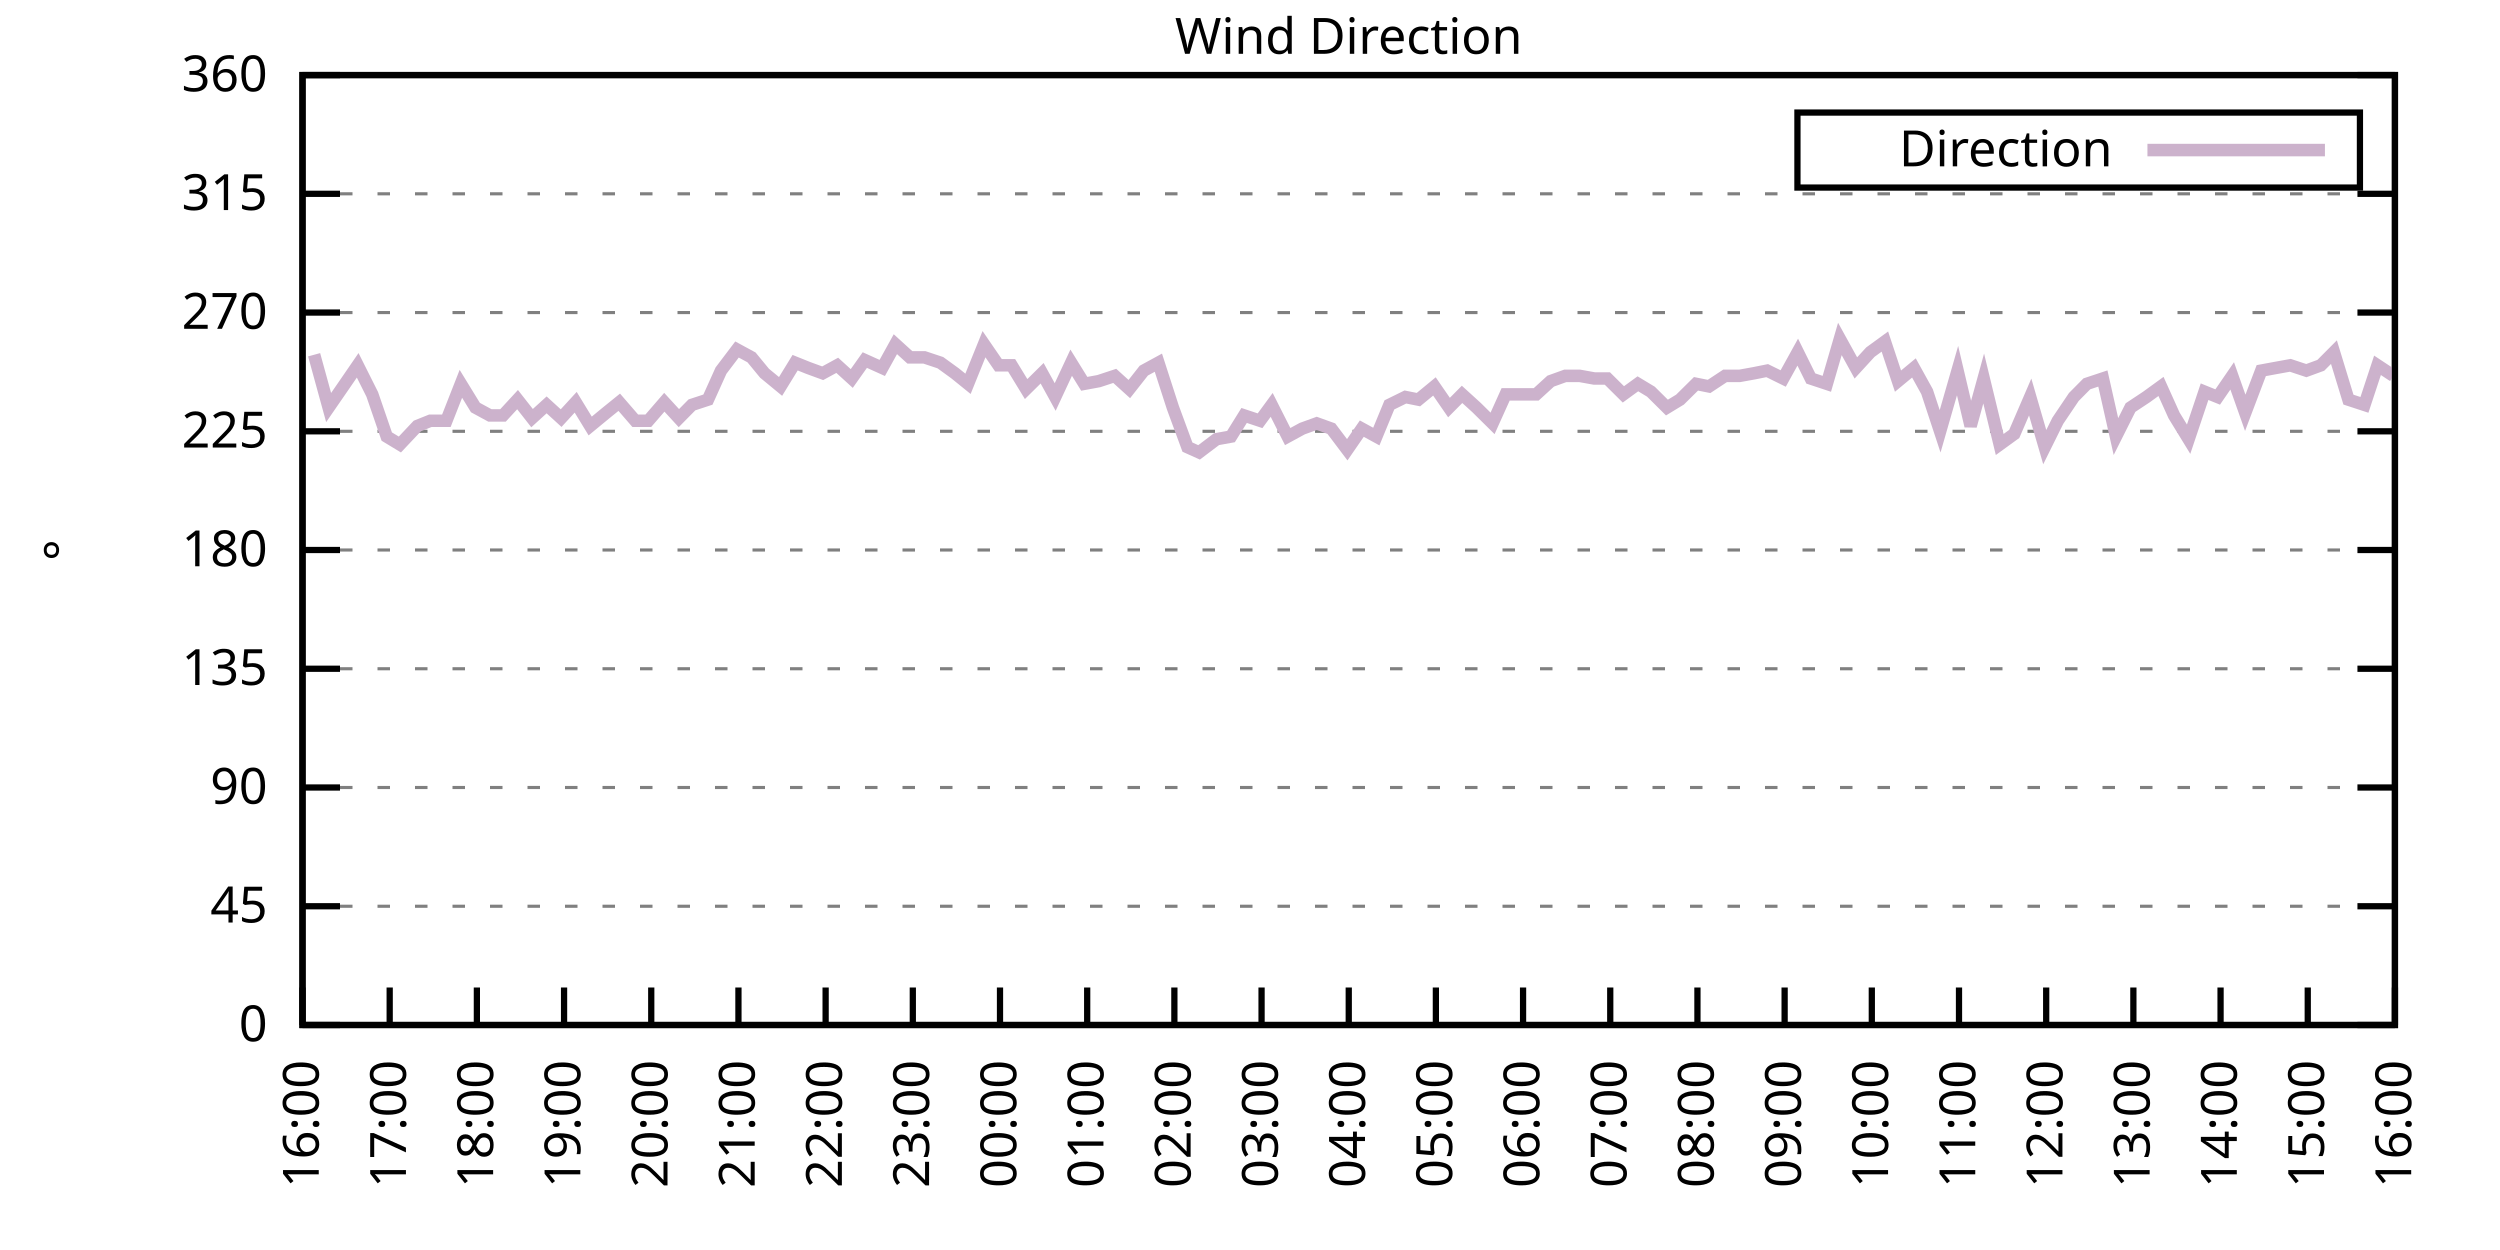
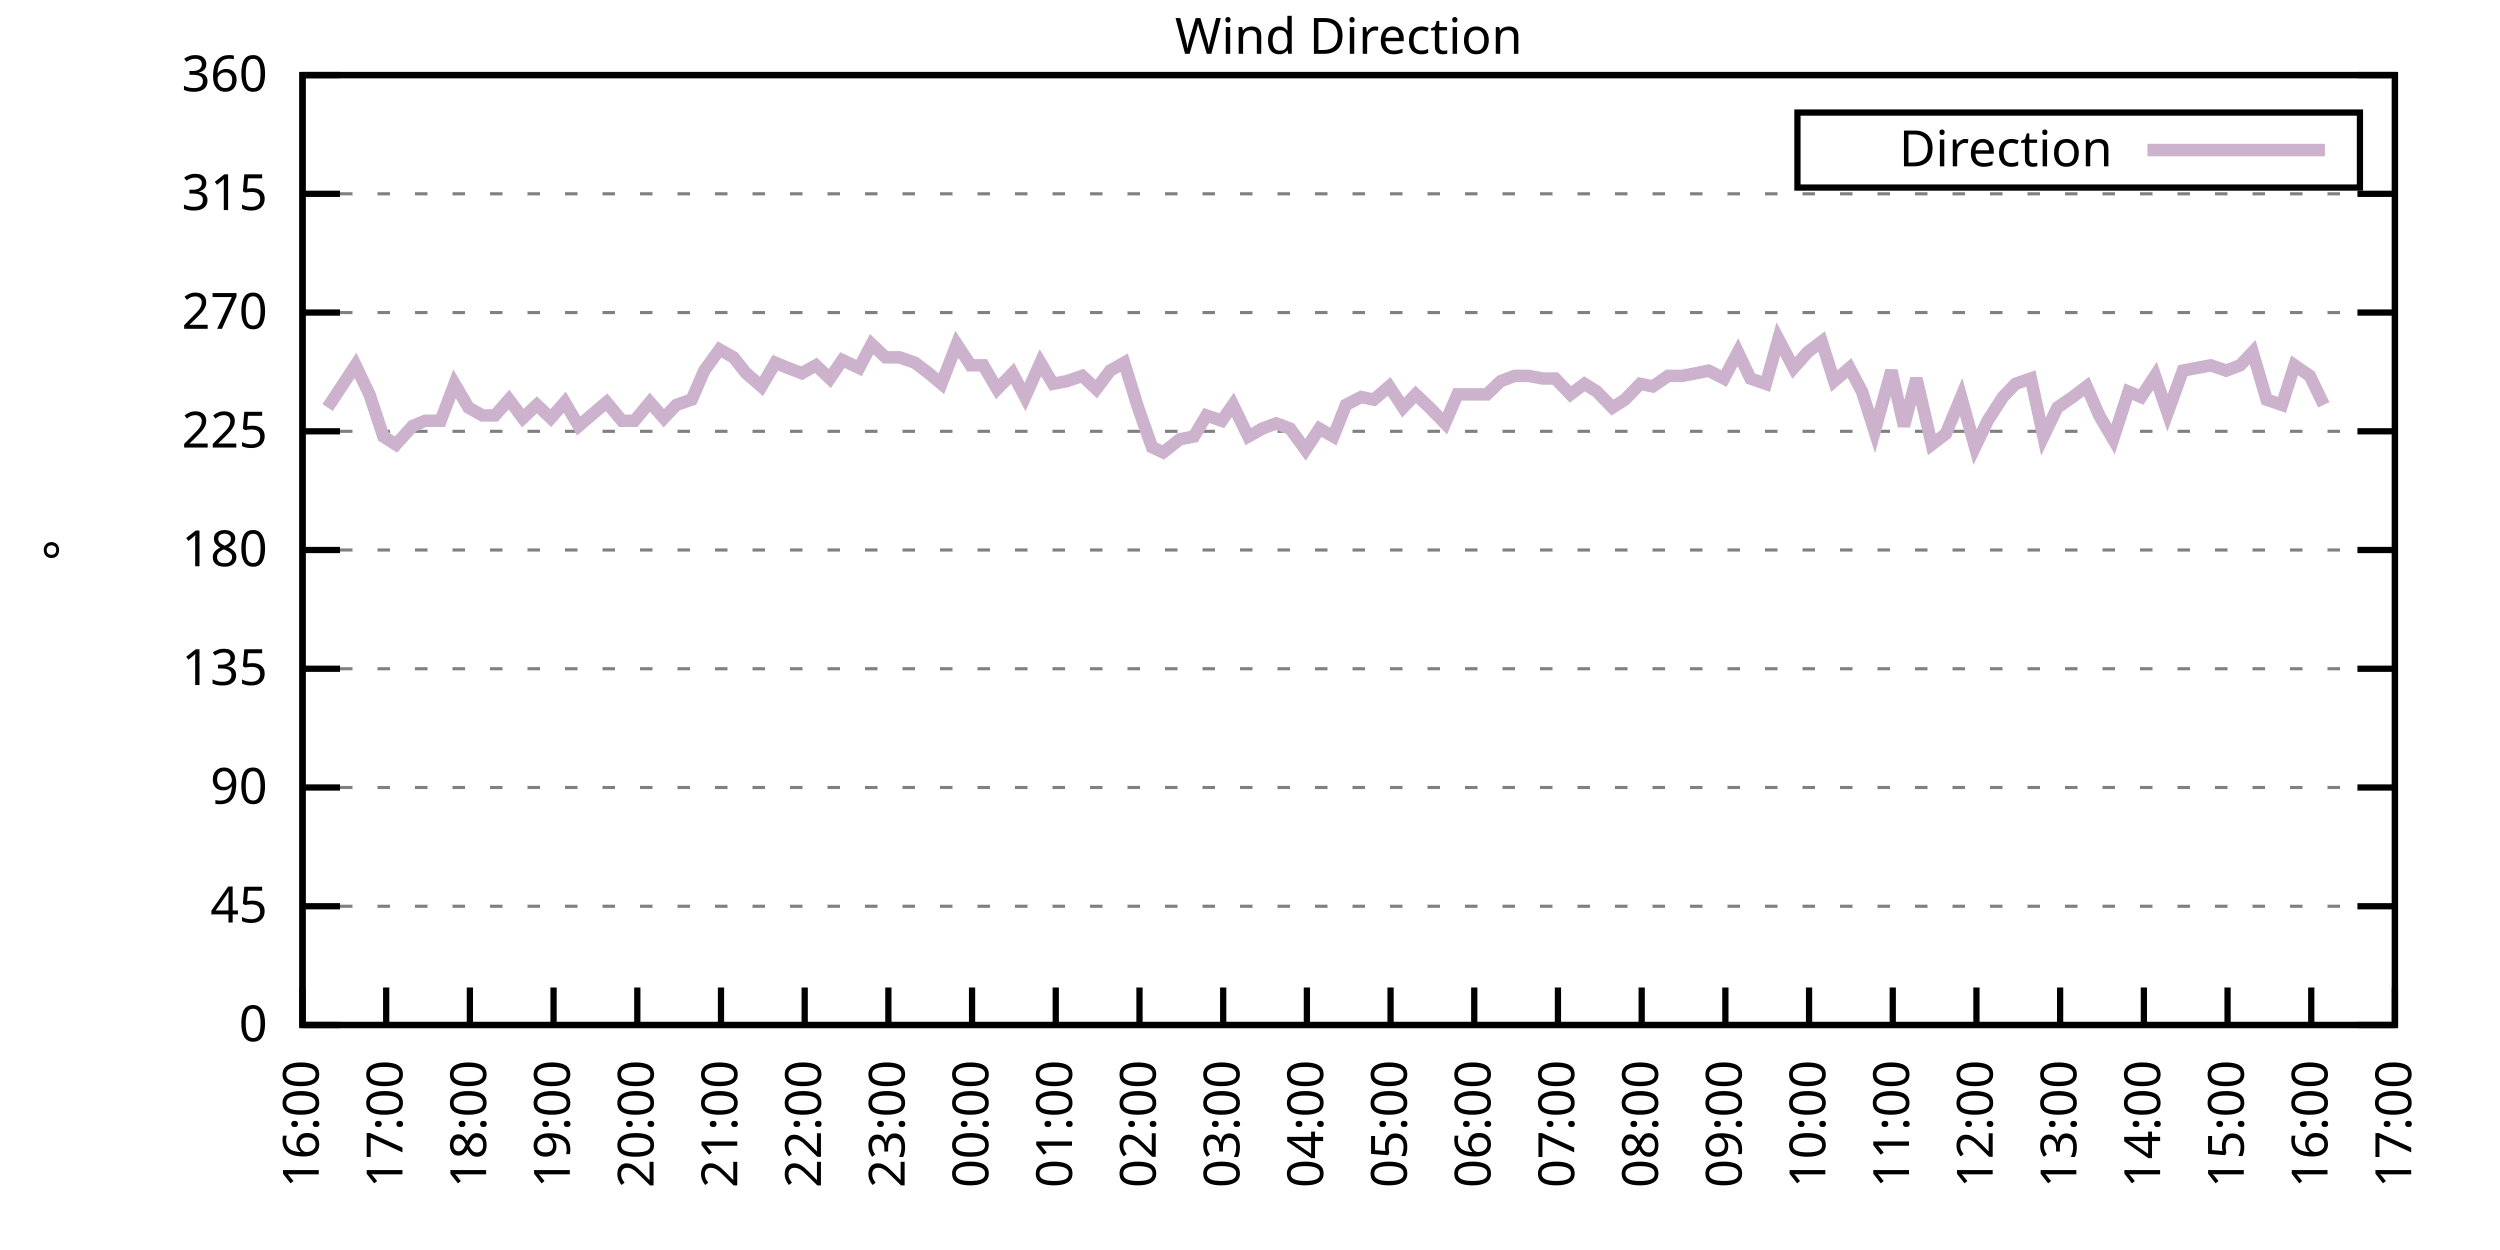
<svg xmlns="http://www.w3.org/2000/svg" xmlns:xlink="http://www.w3.org/1999/xlink" width="400" height="200" viewBox="0 0 400 200">
  <g id="gnuplot_canvas">
    <rect x="0" y="0" width="400" height="200" fill="none" />
    <defs>
      <circle id="gpDot" r="0.5" stroke-width="0.5" stroke="currentColor" />
      <path id="gpPt0" stroke-width="0.333" stroke="currentColor" d="M-1,0 h2 M0,-1 v2" />
      <path id="gpPt1" stroke-width="0.333" stroke="currentColor" d="M-1,-1 L1,1 M1,-1 L-1,1" />
      <path id="gpPt2" stroke-width="0.333" stroke="currentColor" d="M-1,0 L1,0 M0,-1 L0,1 M-1,-1 L1,1 M-1,1 L1,-1" />
      <rect id="gpPt3" stroke-width="0.333" stroke="currentColor" x="-1" y="-1" width="2" height="2" />
      <rect id="gpPt4" stroke-width="0.333" stroke="currentColor" fill="currentColor" x="-1" y="-1" width="2" height="2" />
      <circle id="gpPt5" stroke-width="0.333" stroke="currentColor" cx="0" cy="0" r="1" />
      <use xlink:href="#gpPt5" id="gpPt6" fill="currentColor" stroke="none" />
      <path id="gpPt7" stroke-width="0.333" stroke="currentColor" d="M0,-1.33 L-1.33,0.67 L1.33,0.67 z" />
      <use xlink:href="#gpPt7" id="gpPt8" fill="currentColor" stroke="none" />
      <use xlink:href="#gpPt7" id="gpPt9" stroke="currentColor" transform="rotate(180)" />
      <use xlink:href="#gpPt9" id="gpPt10" fill="currentColor" stroke="none" />
      <use xlink:href="#gpPt3" id="gpPt11" stroke="currentColor" transform="rotate(45)" />
      <use xlink:href="#gpPt11" id="gpPt12" fill="currentColor" stroke="none" />
      <path id="gpPt13" stroke-width="0.333" stroke="currentColor" d="M0,1.330 L1.265,0.411 L0.782,-1.067 L-0.782,-1.076 L-1.265,0.411 z" />
      <use xlink:href="#gpPt13" id="gpPt14" fill="currentColor" stroke="none" />
      <filter id="textbox" filterUnits="objectBoundingBox" x="0" y="0" height="1" width="1">
        <feFlood flood-color="white" flood-opacity="1" result="bgnd" />
        <feComposite in="SourceGraphic" in2="bgnd" operator="atop" />
      </filter>
      <filter id="greybox" filterUnits="objectBoundingBox" x="0" y="0" height="1" width="1">
        <feFlood flood-color="lightgrey" flood-opacity="1" result="grey" />
        <feComposite in="SourceGraphic" in2="grey" operator="atop" />
      </filter>
    </defs>
    <g fill="none" color="white" stroke="currentColor" stroke-width="1.00" stroke-linecap="butt" stroke-linejoin="miter">
</g>
    <g fill="none" color="black" stroke="currentColor" stroke-width="1.00" stroke-linecap="butt" stroke-linejoin="miter">
      <g stroke="none" shape-rendering="crispEdges">
        <polygon fill="rgb(255, 255, 255)" points="48.40,164.00 383.18,164.00 383.18,12.02 48.40,12.02 " />
      </g>
    </g>
    <g fill="none" color="black" stroke="currentColor" stroke-width="1.00" stroke-linecap="butt" stroke-linejoin="miter">
</g>
    <g fill="none" color="black" stroke="black" stroke-width="0.50" stroke-linecap="butt" stroke-linejoin="miter">
</g>
    <g fill="none" color="gray" stroke="currentColor" stroke-width="0.50" stroke-linecap="butt" stroke-linejoin="miter">
      <path stroke="gray" stroke-dasharray="2,4" class="gridline" d="M48.40,164.00 L383.19,164.00  " />
    </g>
    <g fill="none" color="gray" stroke="gray" stroke-width="1.00" stroke-linecap="butt" stroke-linejoin="miter">
</g>
    <g fill="none" color="black" stroke="currentColor" stroke-width="1.00" stroke-linecap="butt" stroke-linejoin="miter">
      <path stroke="black" d="M48.40,164.00 L54.40,164.00 M383.19,164.00 L377.19,164.00  " />
      <g transform="translate(42.80,166.60)" stroke="none" fill="black" font-family="Sans" font-size="8.00" text-anchor="end">
        <text>
          <tspan font-family="Sans"> 0</tspan>
        </text>
      </g>
    </g>
    <g fill="none" color="black" stroke="currentColor" stroke-width="1.00" stroke-linecap="butt" stroke-linejoin="miter">
</g>
    <g fill="none" color="black" stroke="black" stroke-width="0.50" stroke-linecap="butt" stroke-linejoin="miter">
</g>
    <g fill="none" color="gray" stroke="currentColor" stroke-width="0.50" stroke-linecap="butt" stroke-linejoin="miter">
      <path stroke="gray" stroke-dasharray="2,4" class="gridline" d="M48.40,145.00 L383.19,145.00  " />
    </g>
    <g fill="none" color="gray" stroke="gray" stroke-width="1.00" stroke-linecap="butt" stroke-linejoin="miter">
</g>
    <g fill="none" color="black" stroke="currentColor" stroke-width="1.00" stroke-linecap="butt" stroke-linejoin="miter">
      <path stroke="black" d="M48.40,145.00 L54.40,145.00 M383.19,145.00 L377.19,145.00  " />
      <g transform="translate(42.80,147.60)" stroke="none" fill="black" font-family="Sans" font-size="8.00" text-anchor="end">
        <text>
          <tspan font-family="Sans"> 45</tspan>
        </text>
      </g>
    </g>
    <g fill="none" color="black" stroke="currentColor" stroke-width="1.00" stroke-linecap="butt" stroke-linejoin="miter">
</g>
    <g fill="none" color="black" stroke="black" stroke-width="0.50" stroke-linecap="butt" stroke-linejoin="miter">
</g>
    <g fill="none" color="gray" stroke="currentColor" stroke-width="0.50" stroke-linecap="butt" stroke-linejoin="miter">
      <path stroke="gray" stroke-dasharray="2,4" class="gridline" d="M48.40,126.00 L383.19,126.00  " />
    </g>
    <g fill="none" color="gray" stroke="gray" stroke-width="1.00" stroke-linecap="butt" stroke-linejoin="miter">
</g>
    <g fill="none" color="black" stroke="currentColor" stroke-width="1.00" stroke-linecap="butt" stroke-linejoin="miter">
      <path stroke="black" d="M48.40,126.00 L54.40,126.00 M383.19,126.00 L377.19,126.00  " />
      <g transform="translate(42.80,128.60)" stroke="none" fill="black" font-family="Sans" font-size="8.00" text-anchor="end">
        <text>
          <tspan font-family="Sans"> 90</tspan>
        </text>
      </g>
    </g>
    <g fill="none" color="black" stroke="currentColor" stroke-width="1.00" stroke-linecap="butt" stroke-linejoin="miter">
</g>
    <g fill="none" color="black" stroke="black" stroke-width="0.50" stroke-linecap="butt" stroke-linejoin="miter">
</g>
    <g fill="none" color="gray" stroke="currentColor" stroke-width="0.50" stroke-linecap="butt" stroke-linejoin="miter">
      <path stroke="gray" stroke-dasharray="2,4" class="gridline" d="M48.40,107.00 L383.19,107.00  " />
    </g>
    <g fill="none" color="gray" stroke="gray" stroke-width="1.00" stroke-linecap="butt" stroke-linejoin="miter">
</g>
    <g fill="none" color="black" stroke="currentColor" stroke-width="1.00" stroke-linecap="butt" stroke-linejoin="miter">
      <path stroke="black" d="M48.40,107.00 L54.40,107.00 M383.19,107.00 L377.19,107.00  " />
      <g transform="translate(42.80,109.60)" stroke="none" fill="black" font-family="Sans" font-size="8.00" text-anchor="end">
        <text>
          <tspan font-family="Sans"> 135</tspan>
        </text>
      </g>
    </g>
    <g fill="none" color="black" stroke="currentColor" stroke-width="1.00" stroke-linecap="butt" stroke-linejoin="miter">
</g>
    <g fill="none" color="black" stroke="black" stroke-width="0.50" stroke-linecap="butt" stroke-linejoin="miter">
</g>
    <g fill="none" color="gray" stroke="currentColor" stroke-width="0.50" stroke-linecap="butt" stroke-linejoin="miter">
      <path stroke="gray" stroke-dasharray="2,4" class="gridline" d="M48.40,88.00 L383.19,88.00  " />
    </g>
    <g fill="none" color="gray" stroke="gray" stroke-width="1.00" stroke-linecap="butt" stroke-linejoin="miter">
</g>
    <g fill="none" color="black" stroke="currentColor" stroke-width="1.00" stroke-linecap="butt" stroke-linejoin="miter">
      <path stroke="black" d="M48.40,88.00 L54.40,88.00 M383.19,88.00 L377.19,88.00  " />
      <g transform="translate(42.80,90.60)" stroke="none" fill="black" font-family="Sans" font-size="8.00" text-anchor="end">
        <text>
          <tspan font-family="Sans"> 180</tspan>
        </text>
      </g>
    </g>
    <g fill="none" color="black" stroke="currentColor" stroke-width="1.00" stroke-linecap="butt" stroke-linejoin="miter">
</g>
    <g fill="none" color="black" stroke="black" stroke-width="0.50" stroke-linecap="butt" stroke-linejoin="miter">
</g>
    <g fill="none" color="gray" stroke="currentColor" stroke-width="0.50" stroke-linecap="butt" stroke-linejoin="miter">
      <path stroke="gray" stroke-dasharray="2,4" class="gridline" d="M48.40,69.01 L383.19,69.01  " />
    </g>
    <g fill="none" color="gray" stroke="gray" stroke-width="1.00" stroke-linecap="butt" stroke-linejoin="miter">
</g>
    <g fill="none" color="black" stroke="currentColor" stroke-width="1.00" stroke-linecap="butt" stroke-linejoin="miter">
      <path stroke="black" d="M48.40,69.01 L54.40,69.01 M383.19,69.01 L377.19,69.01  " />
      <g transform="translate(42.80,71.61)" stroke="none" fill="black" font-family="Sans" font-size="8.00" text-anchor="end">
        <text>
          <tspan font-family="Sans"> 225</tspan>
        </text>
      </g>
    </g>
    <g fill="none" color="black" stroke="currentColor" stroke-width="1.00" stroke-linecap="butt" stroke-linejoin="miter">
</g>
    <g fill="none" color="black" stroke="black" stroke-width="0.50" stroke-linecap="butt" stroke-linejoin="miter">
</g>
    <g fill="none" color="gray" stroke="currentColor" stroke-width="0.50" stroke-linecap="butt" stroke-linejoin="miter">
      <path stroke="gray" stroke-dasharray="2,4" class="gridline" d="M48.40,50.01 L383.19,50.01  " />
    </g>
    <g fill="none" color="gray" stroke="gray" stroke-width="1.00" stroke-linecap="butt" stroke-linejoin="miter">
</g>
    <g fill="none" color="black" stroke="currentColor" stroke-width="1.00" stroke-linecap="butt" stroke-linejoin="miter">
      <path stroke="black" d="M48.40,50.01 L54.40,50.01 M383.19,50.01 L377.19,50.01  " />
      <g transform="translate(42.80,52.61)" stroke="none" fill="black" font-family="Sans" font-size="8.00" text-anchor="end">
        <text>
          <tspan font-family="Sans"> 270</tspan>
        </text>
      </g>
    </g>
    <g fill="none" color="black" stroke="currentColor" stroke-width="1.00" stroke-linecap="butt" stroke-linejoin="miter">
</g>
    <g fill="none" color="black" stroke="black" stroke-width="0.50" stroke-linecap="butt" stroke-linejoin="miter">
</g>
    <g fill="none" color="gray" stroke="currentColor" stroke-width="0.50" stroke-linecap="butt" stroke-linejoin="miter">
      <path stroke="gray" stroke-dasharray="2,4" class="gridline" d="M48.40,31.01 L383.19,31.01  " />
    </g>
    <g fill="none" color="gray" stroke="gray" stroke-width="1.00" stroke-linecap="butt" stroke-linejoin="miter">
</g>
    <g fill="none" color="black" stroke="currentColor" stroke-width="1.00" stroke-linecap="butt" stroke-linejoin="miter">
      <path stroke="black" d="M48.40,31.01 L54.40,31.01 M383.19,31.01 L377.19,31.01  " />
      <g transform="translate(42.80,33.61)" stroke="none" fill="black" font-family="Sans" font-size="8.00" text-anchor="end">
        <text>
          <tspan font-family="Sans"> 315</tspan>
        </text>
      </g>
    </g>
    <g fill="none" color="black" stroke="currentColor" stroke-width="1.00" stroke-linecap="butt" stroke-linejoin="miter">
</g>
    <g fill="none" color="black" stroke="black" stroke-width="0.50" stroke-linecap="butt" stroke-linejoin="miter">
</g>
    <g fill="none" color="gray" stroke="currentColor" stroke-width="0.50" stroke-linecap="butt" stroke-linejoin="miter">
      <path stroke="gray" stroke-dasharray="2,4" class="gridline" d="M48.40,12.01 L383.19,12.01  " />
    </g>
    <g fill="none" color="gray" stroke="gray" stroke-width="1.00" stroke-linecap="butt" stroke-linejoin="miter">
</g>
    <g fill="none" color="black" stroke="currentColor" stroke-width="1.00" stroke-linecap="butt" stroke-linejoin="miter">
      <path stroke="black" d="M48.40,12.01 L54.40,12.01 M383.19,12.01 L377.19,12.01  " />
      <g transform="translate(42.80,14.61)" stroke="none" fill="black" font-family="Sans" font-size="8.00" text-anchor="end">
        <text>
          <tspan font-family="Sans"> 360</tspan>
        </text>
      </g>
    </g>
    <g fill="none" color="black" stroke="currentColor" stroke-width="1.00" stroke-linecap="butt" stroke-linejoin="miter">
      <path stroke="black" d="M48.40,164.00 L48.40,158.00  " />
      <g transform="translate(51.00,169.60) rotate(270.00)" stroke="none" fill="black" font-family="Sans" font-size="8.00" text-anchor="end">
        <text>
          <tspan font-family="Sans">16:00</tspan>
        </text>
      </g>
    </g>
    <g fill="none" color="black" stroke="currentColor" stroke-width="1.00" stroke-linecap="butt" stroke-linejoin="miter">
-       <path stroke="black" d="M62.35,164.00 L62.35,158.00  " />
-       <g transform="translate(64.95,169.60) rotate(270.00)" stroke="none" fill="black" font-family="Sans" font-size="8.00" text-anchor="end">
+       <path stroke="black" d="M61.79,164.00 L61.79,158.00  " />
+       <g transform="translate(64.39,169.60) rotate(270.00)" stroke="none" fill="black" font-family="Sans" font-size="8.00" text-anchor="end">
        <text>
          <tspan font-family="Sans">17:00</tspan>
        </text>
      </g>
    </g>
    <g fill="none" color="black" stroke="currentColor" stroke-width="1.00" stroke-linecap="butt" stroke-linejoin="miter">
-       <path stroke="black" d="M76.30,164.00 L76.30,158.00  " />
-       <g transform="translate(78.90,169.60) rotate(270.00)" stroke="none" fill="black" font-family="Sans" font-size="8.00" text-anchor="end">
+       <path stroke="black" d="M75.18,164.00 L75.18,158.00  " />
+       <g transform="translate(77.78,169.60) rotate(270.00)" stroke="none" fill="black" font-family="Sans" font-size="8.00" text-anchor="end">
        <text>
          <tspan font-family="Sans">18:00</tspan>
        </text>
      </g>
    </g>
    <g fill="none" color="black" stroke="currentColor" stroke-width="1.00" stroke-linecap="butt" stroke-linejoin="miter">
-       <path stroke="black" d="M90.25,164.00 L90.25,158.00  " />
-       <g transform="translate(92.85,169.60) rotate(270.00)" stroke="none" fill="black" font-family="Sans" font-size="8.00" text-anchor="end">
+       <path stroke="black" d="M88.57,164.00 L88.57,158.00  " />
+       <g transform="translate(91.17,169.60) rotate(270.00)" stroke="none" fill="black" font-family="Sans" font-size="8.00" text-anchor="end">
        <text>
          <tspan font-family="Sans">19:00</tspan>
        </text>
      </g>
    </g>
    <g fill="none" color="black" stroke="currentColor" stroke-width="1.00" stroke-linecap="butt" stroke-linejoin="miter">
-       <path stroke="black" d="M104.20,164.00 L104.20,158.00  " />
-       <g transform="translate(106.80,169.60) rotate(270.00)" stroke="none" fill="black" font-family="Sans" font-size="8.00" text-anchor="end">
+       <path stroke="black" d="M101.97,164.00 L101.97,158.00  " />
+       <g transform="translate(104.57,169.60) rotate(270.00)" stroke="none" fill="black" font-family="Sans" font-size="8.00" text-anchor="end">
        <text>
          <tspan font-family="Sans">20:00</tspan>
        </text>
      </g>
    </g>
    <g fill="none" color="black" stroke="currentColor" stroke-width="1.00" stroke-linecap="butt" stroke-linejoin="miter">
-       <path stroke="black" d="M118.15,164.00 L118.15,158.00  " />
-       <g transform="translate(120.75,169.60) rotate(270.00)" stroke="none" fill="black" font-family="Sans" font-size="8.00" text-anchor="end">
+       <path stroke="black" d="M115.36,164.00 L115.36,158.00  " />
+       <g transform="translate(117.96,169.60) rotate(270.00)" stroke="none" fill="black" font-family="Sans" font-size="8.00" text-anchor="end">
        <text>
          <tspan font-family="Sans">21:00</tspan>
        </text>
      </g>
    </g>
    <g fill="none" color="black" stroke="currentColor" stroke-width="1.00" stroke-linecap="butt" stroke-linejoin="miter">
-       <path stroke="black" d="M132.10,164.00 L132.10,158.00  " />
-       <g transform="translate(134.70,169.60) rotate(270.00)" stroke="none" fill="black" font-family="Sans" font-size="8.00" text-anchor="end">
+       <path stroke="black" d="M128.75,164.00 L128.75,158.00  " />
+       <g transform="translate(131.35,169.60) rotate(270.00)" stroke="none" fill="black" font-family="Sans" font-size="8.00" text-anchor="end">
        <text>
          <tspan font-family="Sans">22:00</tspan>
        </text>
      </g>
    </g>
    <g fill="none" color="black" stroke="currentColor" stroke-width="1.00" stroke-linecap="butt" stroke-linejoin="miter">
-       <path stroke="black" d="M146.05,164.00 L146.05,158.00  " />
-       <g transform="translate(148.65,169.60) rotate(270.00)" stroke="none" fill="black" font-family="Sans" font-size="8.00" text-anchor="end">
+       <path stroke="black" d="M142.14,164.00 L142.14,158.00  " />
+       <g transform="translate(144.74,169.60) rotate(270.00)" stroke="none" fill="black" font-family="Sans" font-size="8.00" text-anchor="end">
        <text>
          <tspan font-family="Sans">23:00</tspan>
        </text>
      </g>
    </g>
    <g fill="none" color="black" stroke="currentColor" stroke-width="1.00" stroke-linecap="butt" stroke-linejoin="miter">
-       <path stroke="black" d="M160.00,164.00 L160.00,158.00  " />
-       <g transform="translate(162.60,169.60) rotate(270.00)" stroke="none" fill="black" font-family="Sans" font-size="8.00" text-anchor="end">
+       <path stroke="black" d="M155.53,164.00 L155.53,158.00  " />
+       <g transform="translate(158.13,169.60) rotate(270.00)" stroke="none" fill="black" font-family="Sans" font-size="8.00" text-anchor="end">
        <text>
          <tspan font-family="Sans">00:00</tspan>
        </text>
      </g>
    </g>
    <g fill="none" color="black" stroke="currentColor" stroke-width="1.00" stroke-linecap="butt" stroke-linejoin="miter">
-       <path stroke="black" d="M173.95,164.00 L173.95,158.00  " />
-       <g transform="translate(176.55,169.60) rotate(270.00)" stroke="none" fill="black" font-family="Sans" font-size="8.00" text-anchor="end">
+       <path stroke="black" d="M168.92,164.00 L168.92,158.00  " />
+       <g transform="translate(171.52,169.60) rotate(270.00)" stroke="none" fill="black" font-family="Sans" font-size="8.00" text-anchor="end">
        <text>
          <tspan font-family="Sans">01:00</tspan>
        </text>
      </g>
    </g>
    <g fill="none" color="black" stroke="currentColor" stroke-width="1.00" stroke-linecap="butt" stroke-linejoin="miter">
-       <path stroke="black" d="M187.90,164.00 L187.90,158.00  " />
-       <g transform="translate(190.50,169.60) rotate(270.00)" stroke="none" fill="black" font-family="Sans" font-size="8.00" text-anchor="end">
+       <path stroke="black" d="M182.32,164.00 L182.32,158.00  " />
+       <g transform="translate(184.92,169.60) rotate(270.00)" stroke="none" fill="black" font-family="Sans" font-size="8.00" text-anchor="end">
        <text>
          <tspan font-family="Sans">02:00</tspan>
        </text>
      </g>
    </g>
    <g fill="none" color="black" stroke="currentColor" stroke-width="1.00" stroke-linecap="butt" stroke-linejoin="miter">
-       <path stroke="black" d="M201.85,164.00 L201.85,158.00  " />
-       <g transform="translate(204.45,169.60) rotate(270.00)" stroke="none" fill="black" font-family="Sans" font-size="8.00" text-anchor="end">
+       <path stroke="black" d="M195.71,164.00 L195.71,158.00  " />
+       <g transform="translate(198.31,169.60) rotate(270.00)" stroke="none" fill="black" font-family="Sans" font-size="8.00" text-anchor="end">
        <text>
          <tspan font-family="Sans">03:00</tspan>
        </text>
      </g>
    </g>
    <g fill="none" color="black" stroke="currentColor" stroke-width="1.00" stroke-linecap="butt" stroke-linejoin="miter">
-       <path stroke="black" d="M215.80,164.00 L215.80,158.00  " />
-       <g transform="translate(218.40,169.60) rotate(270.00)" stroke="none" fill="black" font-family="Sans" font-size="8.00" text-anchor="end">
+       <path stroke="black" d="M209.10,164.00 L209.10,158.00  " />
+       <g transform="translate(211.70,169.60) rotate(270.00)" stroke="none" fill="black" font-family="Sans" font-size="8.00" text-anchor="end">
        <text>
          <tspan font-family="Sans">04:00</tspan>
        </text>
      </g>
    </g>
    <g fill="none" color="black" stroke="currentColor" stroke-width="1.00" stroke-linecap="butt" stroke-linejoin="miter">
-       <path stroke="black" d="M229.74,164.00 L229.74,158.00  " />
-       <g transform="translate(232.34,169.60) rotate(270.00)" stroke="none" fill="black" font-family="Sans" font-size="8.00" text-anchor="end">
+       <path stroke="black" d="M222.49,164.00 L222.49,158.00  " />
+       <g transform="translate(225.09,169.60) rotate(270.00)" stroke="none" fill="black" font-family="Sans" font-size="8.00" text-anchor="end">
        <text>
          <tspan font-family="Sans">05:00</tspan>
        </text>
      </g>
    </g>
    <g fill="none" color="black" stroke="currentColor" stroke-width="1.00" stroke-linecap="butt" stroke-linejoin="miter">
-       <path stroke="black" d="M243.69,164.00 L243.69,158.00  " />
-       <g transform="translate(246.29,169.60) rotate(270.00)" stroke="none" fill="black" font-family="Sans" font-size="8.00" text-anchor="end">
+       <path stroke="black" d="M235.88,164.00 L235.88,158.00  " />
+       <g transform="translate(238.48,169.60) rotate(270.00)" stroke="none" fill="black" font-family="Sans" font-size="8.00" text-anchor="end">
        <text>
          <tspan font-family="Sans">06:00</tspan>
        </text>
      </g>
    </g>
    <g fill="none" color="black" stroke="currentColor" stroke-width="1.00" stroke-linecap="butt" stroke-linejoin="miter">
-       <path stroke="black" d="M257.64,164.00 L257.64,158.00  " />
-       <g transform="translate(260.24,169.60) rotate(270.00)" stroke="none" fill="black" font-family="Sans" font-size="8.00" text-anchor="end">
+       <path stroke="black" d="M249.27,164.00 L249.27,158.00  " />
+       <g transform="translate(251.87,169.60) rotate(270.00)" stroke="none" fill="black" font-family="Sans" font-size="8.00" text-anchor="end">
        <text>
          <tspan font-family="Sans">07:00</tspan>
        </text>
      </g>
    </g>
    <g fill="none" color="black" stroke="currentColor" stroke-width="1.00" stroke-linecap="butt" stroke-linejoin="miter">
-       <path stroke="black" d="M271.59,164.00 L271.59,158.00  " />
-       <g transform="translate(274.19,169.60) rotate(270.00)" stroke="none" fill="black" font-family="Sans" font-size="8.00" text-anchor="end">
+       <path stroke="black" d="M262.67,164.00 L262.67,158.00  " />
+       <g transform="translate(265.27,169.60) rotate(270.00)" stroke="none" fill="black" font-family="Sans" font-size="8.00" text-anchor="end">
        <text>
          <tspan font-family="Sans">08:00</tspan>
        </text>
      </g>
    </g>
    <g fill="none" color="black" stroke="currentColor" stroke-width="1.00" stroke-linecap="butt" stroke-linejoin="miter">
-       <path stroke="black" d="M285.54,164.00 L285.54,158.00  " />
-       <g transform="translate(288.14,169.60) rotate(270.00)" stroke="none" fill="black" font-family="Sans" font-size="8.00" text-anchor="end">
+       <path stroke="black" d="M276.06,164.00 L276.06,158.00  " />
+       <g transform="translate(278.66,169.60) rotate(270.00)" stroke="none" fill="black" font-family="Sans" font-size="8.00" text-anchor="end">
        <text>
          <tspan font-family="Sans">09:00</tspan>
        </text>
      </g>
    </g>
    <g fill="none" color="black" stroke="currentColor" stroke-width="1.00" stroke-linecap="butt" stroke-linejoin="miter">
-       <path stroke="black" d="M299.49,164.00 L299.49,158.00  " />
-       <g transform="translate(302.09,169.60) rotate(270.00)" stroke="none" fill="black" font-family="Sans" font-size="8.00" text-anchor="end">
+       <path stroke="black" d="M289.45,164.00 L289.45,158.00  " />
+       <g transform="translate(292.05,169.60) rotate(270.00)" stroke="none" fill="black" font-family="Sans" font-size="8.00" text-anchor="end">
        <text>
          <tspan font-family="Sans">10:00</tspan>
        </text>
      </g>
    </g>
    <g fill="none" color="black" stroke="currentColor" stroke-width="1.00" stroke-linecap="butt" stroke-linejoin="miter">
-       <path stroke="black" d="M313.44,164.00 L313.44,158.00  " />
-       <g transform="translate(316.04,169.60) rotate(270.00)" stroke="none" fill="black" font-family="Sans" font-size="8.00" text-anchor="end">
+       <path stroke="black" d="M302.84,164.00 L302.84,158.00  " />
+       <g transform="translate(305.44,169.60) rotate(270.00)" stroke="none" fill="black" font-family="Sans" font-size="8.00" text-anchor="end">
        <text>
          <tspan font-family="Sans">11:00</tspan>
        </text>
      </g>
    </g>
    <g fill="none" color="black" stroke="currentColor" stroke-width="1.00" stroke-linecap="butt" stroke-linejoin="miter">
-       <path stroke="black" d="M327.39,164.00 L327.39,158.00  " />
-       <g transform="translate(329.99,169.60) rotate(270.00)" stroke="none" fill="black" font-family="Sans" font-size="8.00" text-anchor="end">
+       <path stroke="black" d="M316.23,164.00 L316.23,158.00  " />
+       <g transform="translate(318.83,169.60) rotate(270.00)" stroke="none" fill="black" font-family="Sans" font-size="8.00" text-anchor="end">
        <text>
          <tspan font-family="Sans">12:00</tspan>
        </text>
      </g>
    </g>
    <g fill="none" color="black" stroke="currentColor" stroke-width="1.00" stroke-linecap="butt" stroke-linejoin="miter">
-       <path stroke="black" d="M341.34,164.00 L341.34,158.00  " />
-       <g transform="translate(343.94,169.60) rotate(270.00)" stroke="none" fill="black" font-family="Sans" font-size="8.00" text-anchor="end">
+       <path stroke="black" d="M329.62,164.00 L329.62,158.00  " />
+       <g transform="translate(332.22,169.60) rotate(270.00)" stroke="none" fill="black" font-family="Sans" font-size="8.00" text-anchor="end">
        <text>
          <tspan font-family="Sans">13:00</tspan>
        </text>
      </g>
    </g>
    <g fill="none" color="black" stroke="currentColor" stroke-width="1.00" stroke-linecap="butt" stroke-linejoin="miter">
-       <path stroke="black" d="M355.29,164.00 L355.29,158.00  " />
-       <g transform="translate(357.89,169.60) rotate(270.00)" stroke="none" fill="black" font-family="Sans" font-size="8.00" text-anchor="end">
+       <path stroke="black" d="M343.02,164.00 L343.02,158.00  " />
+       <g transform="translate(345.62,169.60) rotate(270.00)" stroke="none" fill="black" font-family="Sans" font-size="8.00" text-anchor="end">
        <text>
          <tspan font-family="Sans">14:00</tspan>
        </text>
      </g>
    </g>
    <g fill="none" color="black" stroke="currentColor" stroke-width="1.00" stroke-linecap="butt" stroke-linejoin="miter">
-       <path stroke="black" d="M369.24,164.00 L369.24,158.00  " />
-       <g transform="translate(371.84,169.60) rotate(270.00)" stroke="none" fill="black" font-family="Sans" font-size="8.00" text-anchor="end">
+       <path stroke="black" d="M356.41,164.00 L356.41,158.00  " />
+       <g transform="translate(359.01,169.60) rotate(270.00)" stroke="none" fill="black" font-family="Sans" font-size="8.00" text-anchor="end">
        <text>
          <tspan font-family="Sans">15:00</tspan>
+         </text>
+       </g>
+     </g>
+     <g fill="none" color="black" stroke="currentColor" stroke-width="1.00" stroke-linecap="butt" stroke-linejoin="miter">
+       <path stroke="black" d="M369.80,164.00 L369.80,158.00  " />
+       <g transform="translate(372.40,169.60) rotate(270.00)" stroke="none" fill="black" font-family="Sans" font-size="8.00" text-anchor="end">
+         <text>
+           <tspan font-family="Sans">16:00</tspan>
        </text>
      </g>
    </g>
    <g fill="none" color="black" stroke="currentColor" stroke-width="1.00" stroke-linecap="butt" stroke-linejoin="miter">
      <path stroke="black" d="M383.19,164.00 L383.19,158.00  " />
      <g transform="translate(385.79,169.60) rotate(270.00)" stroke="none" fill="black" font-family="Sans" font-size="8.00" text-anchor="end">
        <text>
-           <tspan font-family="Sans">16:00</tspan>
+           <tspan font-family="Sans">17:00</tspan>
        </text>
      </g>
    </g>
    <g fill="none" color="black" stroke="currentColor" stroke-width="1.00" stroke-linecap="butt" stroke-linejoin="miter">
</g>
    <g fill="none" color="black" stroke="currentColor" stroke-width="1.00" stroke-linecap="butt" stroke-linejoin="miter">
      <path stroke="black" d="M48.40,12.01 L48.40,164.00 L383.19,164.00 L383.19,12.01 L48.40,12.01 Z  " />
    </g>
    <g fill="none" color="black" stroke="currentColor" stroke-width="1.00" stroke-linecap="butt" stroke-linejoin="miter">
</g>
    <g fill="none" color="black" stroke="currentColor" stroke-width="1.00" stroke-linecap="butt" stroke-linejoin="miter">
      <path stroke="black" d="M287.59,30.01 L287.59,18.01 L377.59,18.01 L377.59,30.01 L287.59,30.01 Z  " />
    </g>
    <g id="Wind_direction_plot_1">
      <g fill="none" color="white" stroke="black" stroke-width="2.00" stroke-linecap="butt" stroke-linejoin="miter">
</g>
      <g fill="none" color="black" stroke="currentColor" stroke-width="2.00" stroke-linecap="butt" stroke-linejoin="miter">
        <g transform="translate(337.99,26.61)" stroke="none" fill="black" font-family="Sans" font-size="8.00" text-anchor="end">
          <text>
            <tspan font-family="Sans">Direction</tspan>
          </text>
        </g>
      </g>
      <g fill="none" color="black" stroke="currentColor" stroke-width="2.00" stroke-linecap="butt" stroke-linejoin="miter">
-         <path stroke="rgb(204, 178, 204)" d="M343.59,24.01 L371.99,24.01 M50.26,56.76 L52.58,65.21 L54.91,61.83 L57.23,58.45 L59.56,63.10 L61.88,69.85   L63.98,71.12 L66.77,68.16 L68.86,67.32 L71.42,67.32 L73.74,61.41 L76.07,65.21 L78.39,66.47 L80.48,66.47   L82.81,63.94 L85.13,66.90 L87.46,64.78 L89.78,66.90 L92.11,64.36 L94.43,68.16 L96.99,66.05 L99.08,64.36   L101.64,67.32 L103.73,67.32 L106.29,64.36 L108.62,66.90 L110.71,64.78 L113.27,63.94 L115.36,59.30 L117.92,55.92   L120.24,57.18 L122.33,59.72 L124.89,61.83 L127.22,58.03 L129.31,58.87 L131.63,59.72 L133.96,58.45 L136.28,60.56   L138.37,57.61 L141.16,58.87 L143.26,55.07 L145.58,57.18 L147.91,57.18 L150.46,58.03 L152.79,59.72 L154.88,61.41   L157.44,55.07 L159.76,58.45 L161.86,58.45 L164.18,62.25 L166.74,59.72 L168.83,63.52 L171.39,58.03 L173.48,61.41   L175.81,60.98 L178.36,60.14 L180.69,62.25 L183.01,59.30 L185.34,58.03 L187.66,65.21 L189.99,71.54 L191.85,72.38   L194.64,70.27 L196.96,69.85 L199.06,66.47 L201.61,67.32 L203.47,64.78 L206.03,69.85 L208.36,68.58 L210.68,67.74   L213.01,68.58 L215.56,71.96 L217.89,68.58 L220.21,69.85 L222.30,64.78 L224.86,63.52 L226.95,63.94 L229.51,61.83   L231.84,65.21 L233.93,63.10 L236.25,65.21 L238.81,67.74 L240.90,63.10 L243.46,63.10 L245.79,63.10 L248.11,60.98   L250.44,60.14 L252.76,60.14 L255.09,60.56 L257.18,60.56 L259.74,63.10 L262.06,61.41 L264.15,62.67 L266.71,65.21   L268.80,63.94 L271.36,61.41 L273.45,61.83 L276.01,60.14 L278.34,60.14 L280.66,59.72 L282.75,59.30 L285.31,60.56   L287.64,56.34 L289.73,60.56 L292.29,61.41 L294.38,54.23 L296.94,58.87 L299.26,56.34 L301.58,54.65 L303.68,60.98   L306.23,58.87 L308.33,62.67 L310.42,69.01 L313.21,59.30 L315.30,68.16 L317.39,60.56 L319.95,71.12 L322.28,69.43   L324.83,63.52 L327.16,71.54 L329.25,67.32 L331.81,63.52 L333.90,61.41 L336.46,60.56 L338.55,69.85 L340.88,65.21   L343.43,63.52 L345.76,61.83 L347.85,66.47 L350.18,70.27 L352.73,62.67 L354.83,63.52 L357.15,60.14 L359.24,66.05   L361.80,59.30 L364.13,58.87 L366.45,58.45 L369.01,59.30 L371.33,58.45 L373.43,56.34 L375.75,63.94 L378.31,64.78   L380.40,58.45 L382.96,60.14  " />
+         <path stroke="rgb(204, 178, 204)" d="M343.59,24.01 L371.99,24.01 M52.42,65.21 L54.65,61.83 L56.88,58.45 L59.11,63.10 L61.35,69.85 L63.35,71.12   L66.03,68.16 L68.04,67.32 L70.50,67.32 L72.73,61.41 L74.96,65.21 L77.19,66.47 L79.20,66.47 L81.43,63.94   L83.66,66.90 L85.90,64.78 L88.13,66.90 L90.36,64.36 L92.59,68.16 L95.05,66.05 L97.06,64.36 L99.51,67.32   L101.52,67.32 L103.98,64.36 L106.21,66.90 L108.22,64.78 L110.67,63.94 L112.68,59.30 L115.13,55.92 L117.37,57.18   L119.38,59.72 L121.83,61.83 L124.06,58.03 L126.07,58.87 L128.30,59.72 L130.54,58.45 L132.77,60.56 L134.78,57.61   L137.45,58.87 L139.46,55.07 L141.69,57.18 L143.93,57.18 L146.38,58.03 L148.61,59.72 L150.62,61.41 L153.08,55.07   L155.31,58.45 L157.32,58.45 L159.55,62.25 L162.01,59.72 L164.01,63.52 L166.47,58.03 L168.48,61.41 L170.71,60.98   L173.17,60.14 L175.40,62.25 L177.63,59.30 L179.86,58.03 L182.09,65.21 L184.32,71.54 L186.11,72.38 L188.79,70.27   L191.02,69.85 L193.03,66.47 L195.48,67.32 L197.27,64.78 L199.73,69.85 L201.96,68.58 L204.19,67.74 L206.42,68.58   L208.88,71.96 L211.11,68.58 L213.34,69.85 L215.35,64.78 L217.80,63.52 L219.81,63.94 L222.27,61.83 L224.50,65.21   L226.51,63.10 L228.74,65.21 L231.20,67.74 L233.20,63.10 L235.66,63.10 L237.89,63.10 L240.12,60.98 L242.36,60.14   L244.59,60.14 L246.82,60.56 L248.83,60.56 L251.28,63.10 L253.51,61.41 L255.52,62.67 L257.98,65.21 L259.99,63.94   L262.44,61.41 L264.45,61.83 L266.91,60.14 L269.14,60.14 L271.37,59.72 L273.38,59.30 L275.83,60.56 L278.07,56.34   L280.07,60.56 L282.53,61.41 L284.54,54.23 L286.99,58.87 L289.23,56.34 L291.46,54.65 L293.47,60.98 L295.92,58.87   L297.93,62.67 L299.94,69.01 L302.62,59.30 L304.63,68.16 L306.63,60.56 L309.09,71.12 L311.32,69.43 L313.78,63.52   L316.01,71.54 L318.02,67.32 L320.47,63.52 L322.48,61.41 L324.94,60.56 L326.95,69.85 L329.18,65.21 L331.63,63.52   L333.86,61.83 L335.87,66.47 L338.10,70.27 L340.56,62.67 L342.57,63.52 L344.80,60.14 L346.81,66.05 L349.26,59.30   L351.50,58.87 L353.73,58.45 L356.18,59.30 L358.42,58.45 L360.42,56.34 L362.66,63.94 L365.11,64.78 L367.12,58.45   L369.58,60.14 L371.81,64.78  " />
      </g>
    </g>
    <g fill="none" color="black" stroke="currentColor" stroke-width="2.00" stroke-linecap="butt" stroke-linejoin="miter">
</g>
    <g fill="none" color="black" stroke="black" stroke-width="1.00" stroke-linecap="butt" stroke-linejoin="miter">
</g>
    <g fill="none" color="black" stroke="currentColor" stroke-width="1.00" stroke-linecap="butt" stroke-linejoin="miter">
      <path stroke="black" d="M48.40,12.01 L48.40,164.00 L383.19,164.00 L383.19,12.01 L48.40,12.01 Z  " />
      <g transform="translate(12.80,88.01) rotate(270.00)" stroke="none" fill="black" font-family="Sans" font-size="8.00" text-anchor="middle">
        <text>
          <tspan font-family="Sans">°</tspan>
        </text>
      </g>
    </g>
    <g fill="none" color="black" stroke="currentColor" stroke-width="1.00" stroke-linecap="butt" stroke-linejoin="miter">
</g>
    <g fill="none" color="black" stroke="currentColor" stroke-width="1.00" stroke-linecap="butt" stroke-linejoin="miter">
      <g transform="translate(215.79,8.61)" stroke="none" fill="black" font-family="Sans" font-size="8.00" text-anchor="middle">
        <text>
          <tspan font-family="Sans">Wind Direction</tspan>
        </text>
      </g>
    </g>
    <g fill="none" color="black" stroke="currentColor" stroke-width="1.00" stroke-linecap="butt" stroke-linejoin="miter">
</g>
  </g>
</svg>
